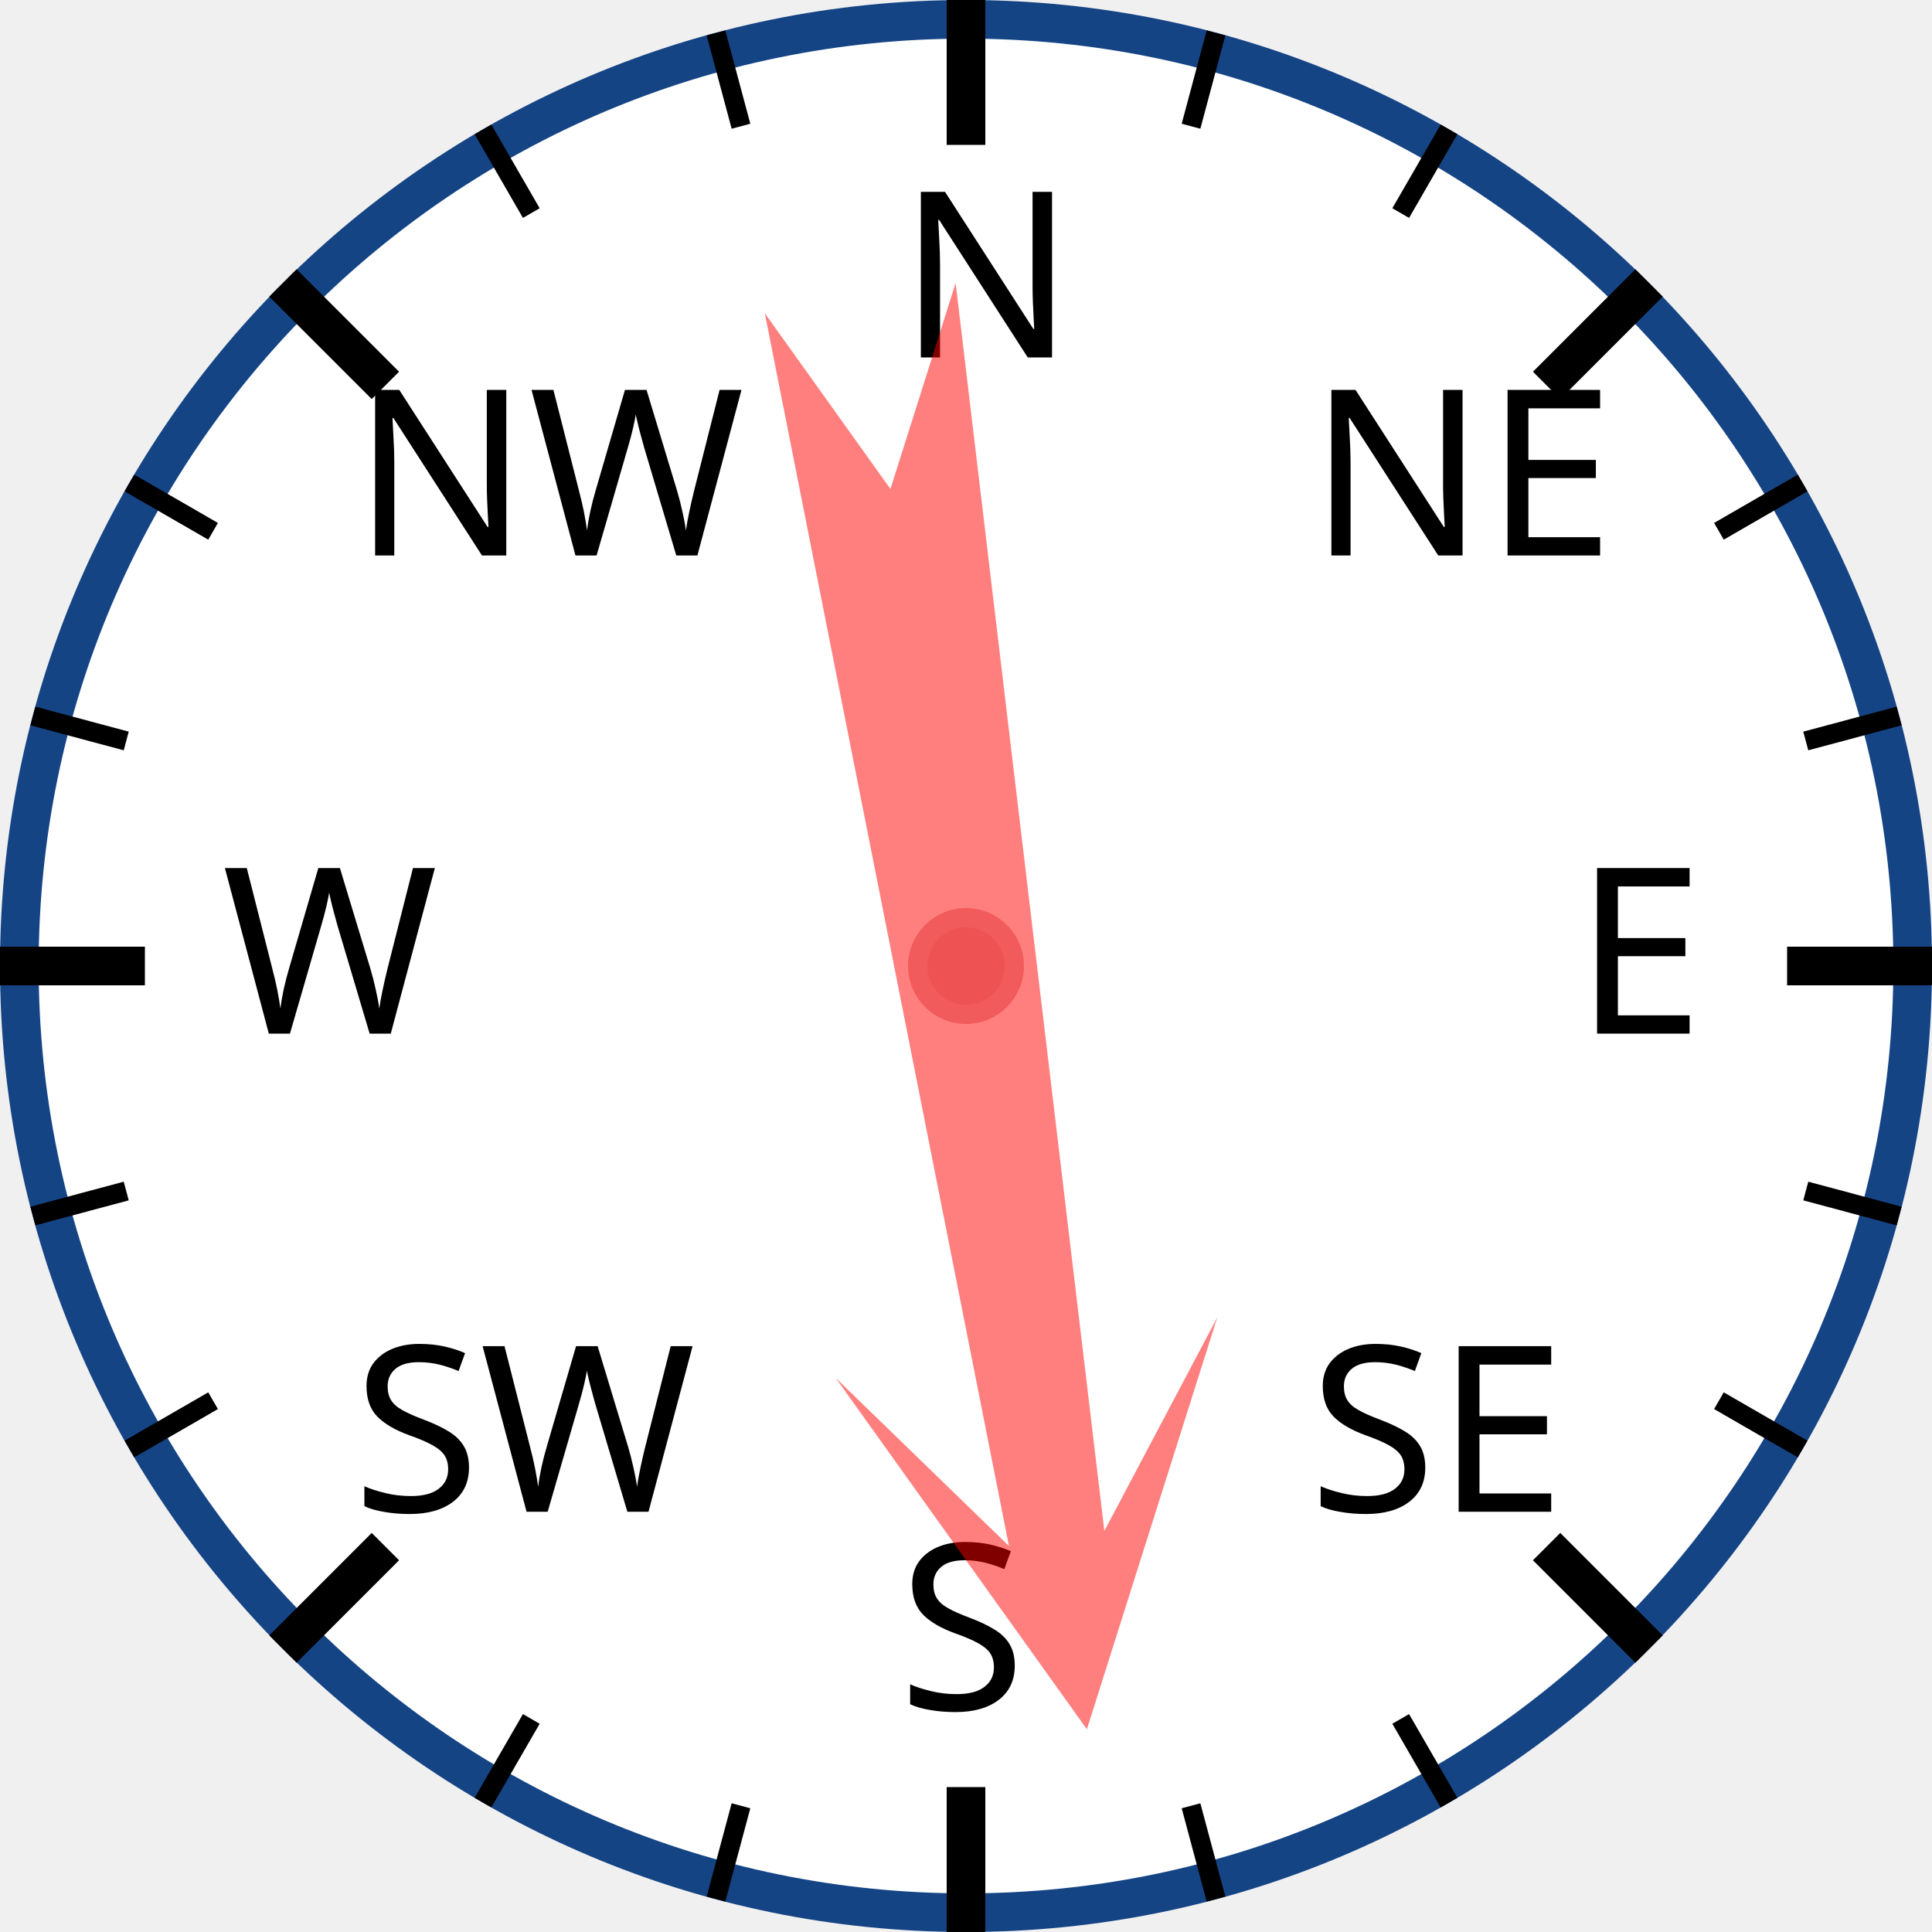
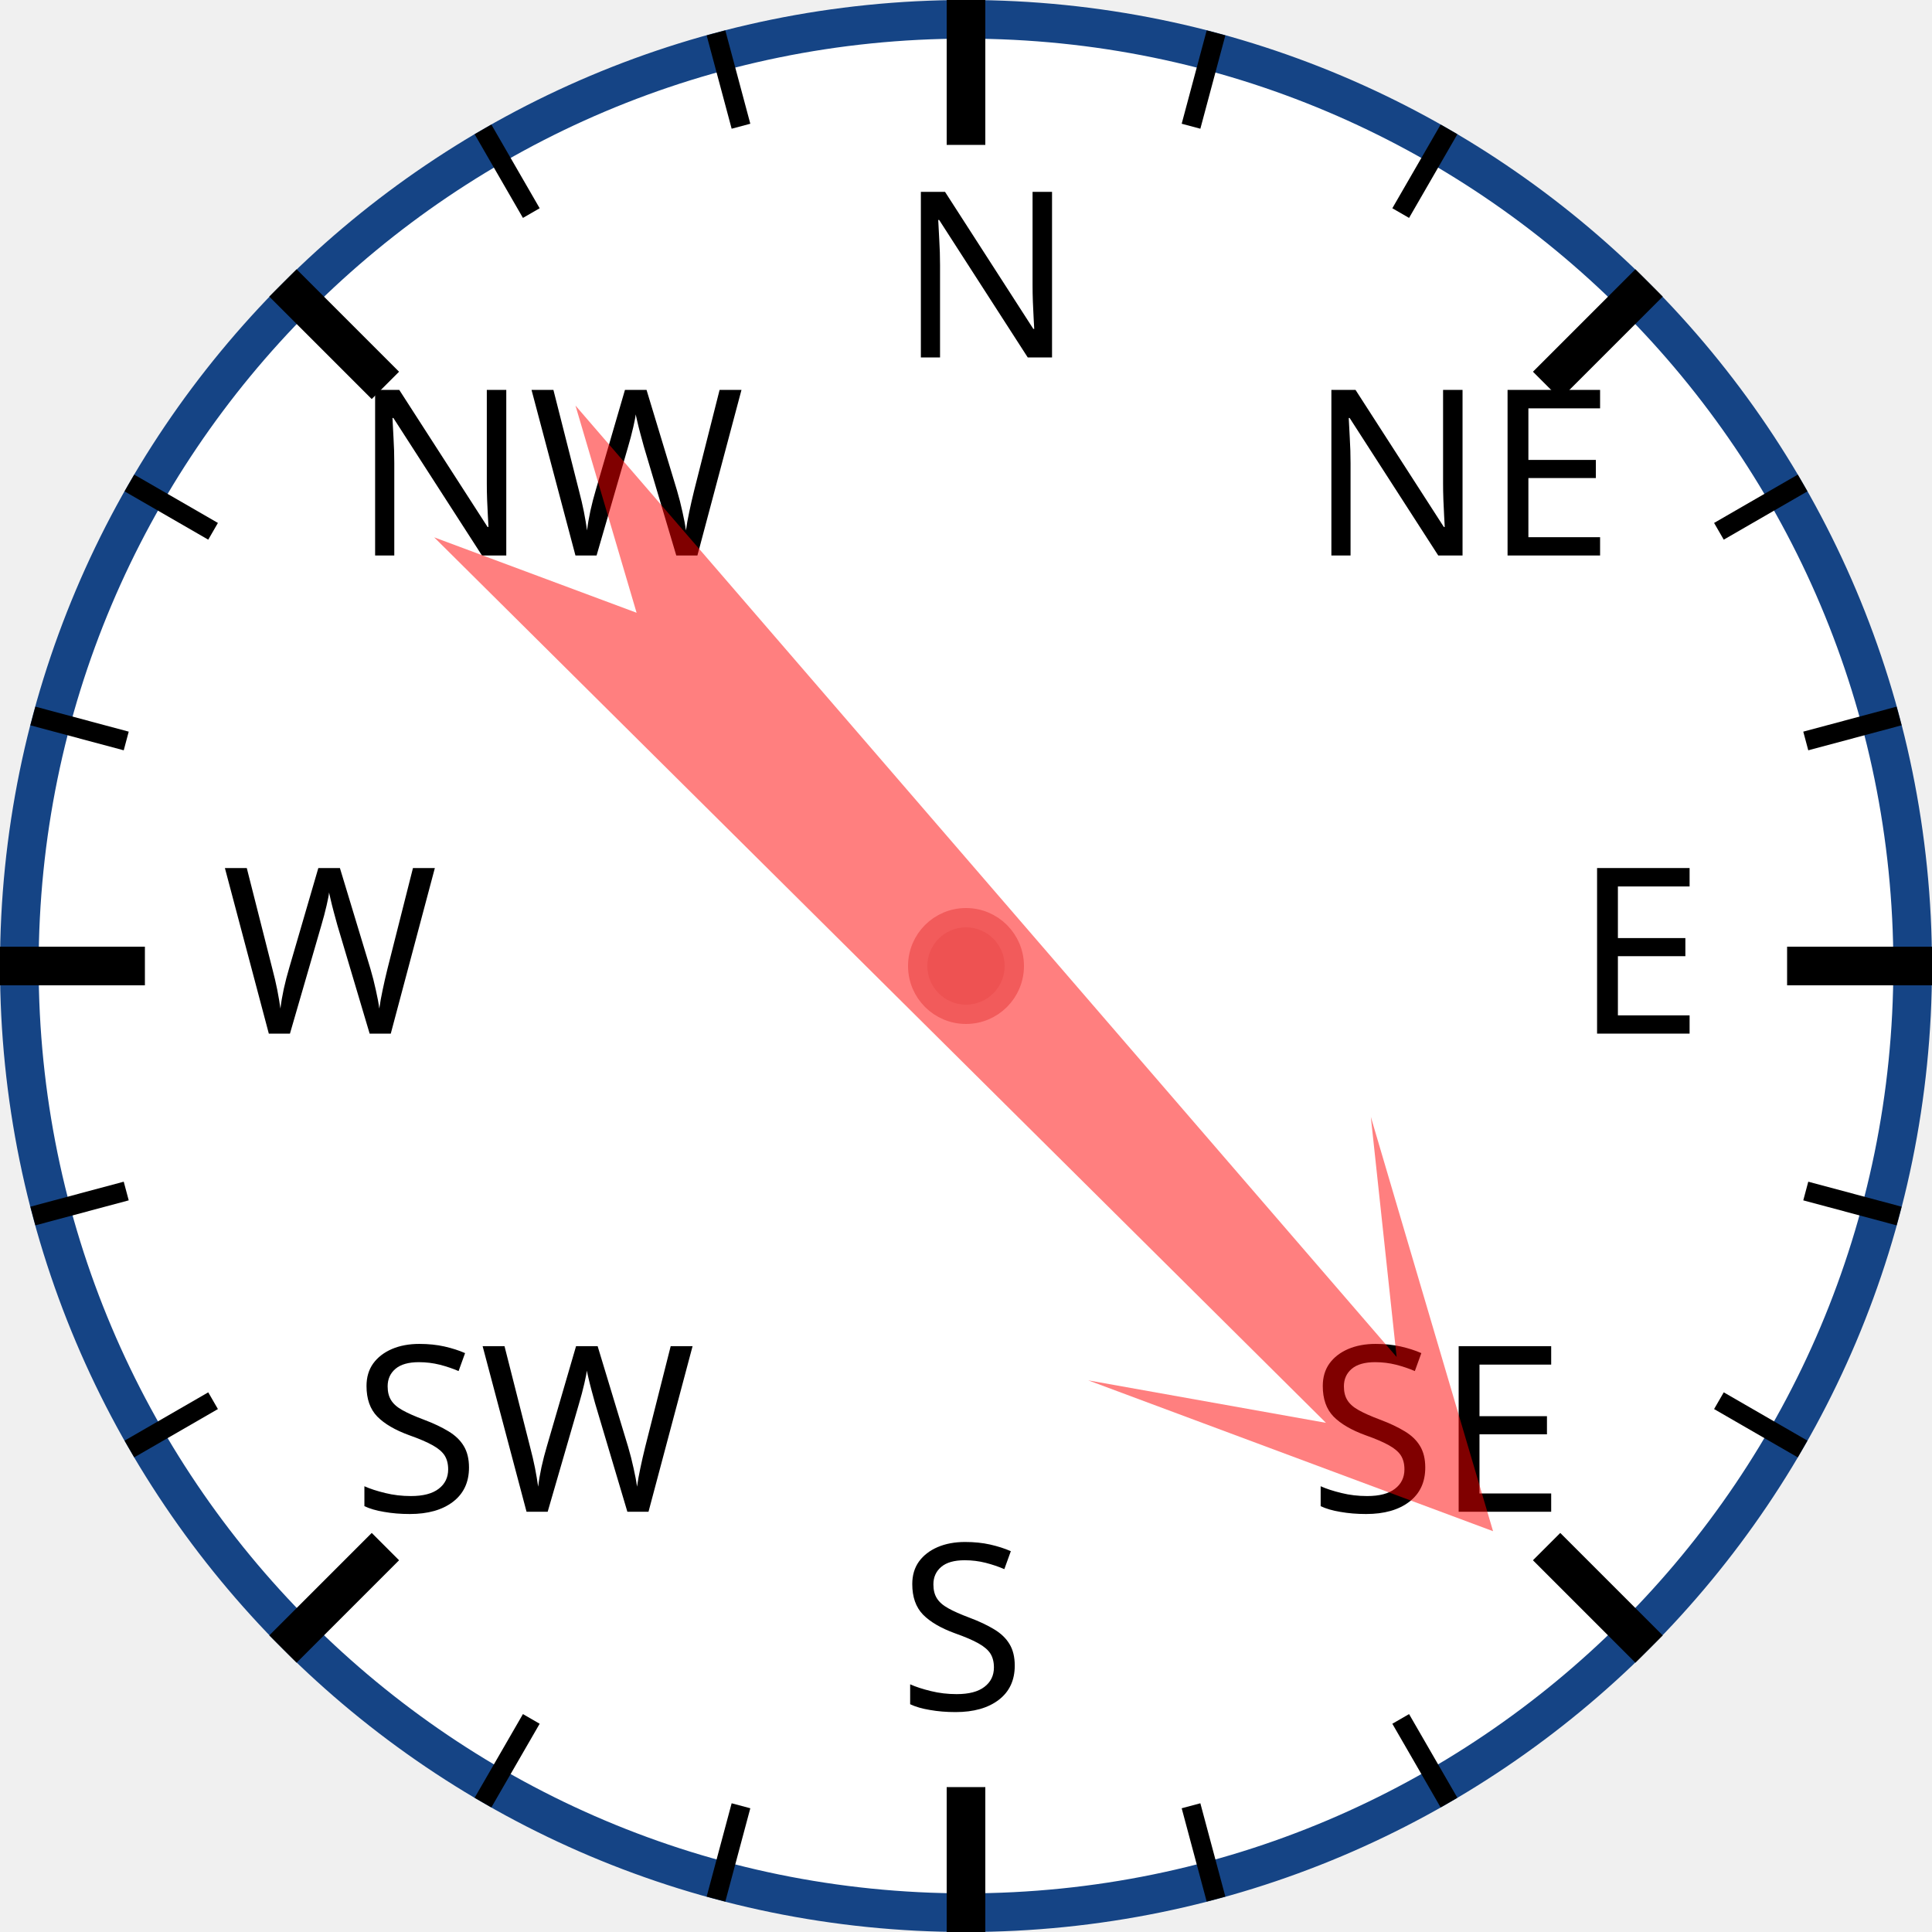
<svg xmlns="http://www.w3.org/2000/svg" width="120px" height="120px" viewBox="0 0 200 200">
  <circle cx="100" cy="100" r="98" style="fill: white; stroke: #154485; stroke-width: 4;" />
  <text x="93.0" y="37.0" style="font-family: sans-serif; font-size: 18pt;">N</text>
  <line x1="100.0" y1="0.0" x2="100.0" y2="15.0" style="stroke: black; stroke-width: 4;" />
  <line x1="74.118" y1="3.407" x2="76.706" y2="13.067" style="stroke: black; stroke-width: 2;" />
  <line x1="50" y1="13.397" x2="55" y2="22.058" style="stroke: black; stroke-width: 2;" />
  <text x="36.503" y="57.503" style="font-family: sans-serif; font-size: 18pt;">NW</text>
  <line x1="29.289" y1="29.289" x2="39.896" y2="39.896" style="stroke: black; stroke-width: 4;" />
  <line x1="13.397" y1="50" x2="22.058" y2="55" style="stroke: black; stroke-width: 2;" />
  <line x1="3.407" y1="74.118" x2="13.067" y2="76.706" style="stroke: black; stroke-width: 2;" />
  <text x="23.0" y="107.0" style="font-family: sans-serif; font-size: 18pt;">W</text>
  <line x1="0.0" y1="100.0" x2="15.0" y2="100.0" style="stroke: black; stroke-width: 4;" />
  <line x1="3.407" y1="125.882" x2="13.067" y2="123.294" style="stroke: black; stroke-width: 2;" />
  <line x1="13.397" y1="150" x2="22.058" y2="145" style="stroke: black; stroke-width: 2;" />
  <text x="36.503" y="156.497" style="font-family: sans-serif; font-size: 18pt;">SW</text>
  <line x1="29.289" y1="170.711" x2="39.896" y2="160.104" style="stroke: black; stroke-width: 4;" />
  <line x1="50" y1="186.603" x2="55" y2="177.942" style="stroke: black; stroke-width: 2;" />
  <line x1="74.118" y1="196.593" x2="76.706" y2="186.933" style="stroke: black; stroke-width: 2;" />
  <text x="93" y="177.0" style="font-family: sans-serif; font-size: 18pt;">S</text>
  <line x1="100" y1="200.0" x2="100" y2="185.0" style="stroke: black; stroke-width: 4;" />
  <line x1="125.882" y1="196.593" x2="123.294" y2="186.933" style="stroke: black; stroke-width: 2;" />
  <line x1="150.0" y1="186.603" x2="145.0" y2="177.942" style="stroke: black; stroke-width: 2;" />
  <text x="135.497" y="156.497" style="font-family: sans-serif; font-size: 18pt;">SE</text>
  <line x1="170.711" y1="170.711" x2="160.104" y2="160.104" style="stroke: black; stroke-width: 4;" />
  <line x1="186.603" y1="150" x2="177.942" y2="145" style="stroke: black; stroke-width: 2;" />
  <line x1="196.593" y1="125.882" x2="186.933" y2="123.294" style="stroke: black; stroke-width: 2;" />
  <text x="163.0" y="107" style="font-family: sans-serif; font-size: 18pt;">E</text>
  <line x1="200.0" y1="100" x2="185.0" y2="100" style="stroke: black; stroke-width: 4;" />
  <line x1="196.593" y1="74.118" x2="186.933" y2="76.706" style="stroke: black; stroke-width: 2;" />
  <line x1="186.603" y1="50" x2="177.942" y2="55" style="stroke: black; stroke-width: 2;" />
  <text x="135.497" y="57.503" style="font-family: sans-serif; font-size: 18pt;">NE</text>
  <line x1="170.711" y1="29.289" x2="160.104" y2="39.896" style="stroke: black; stroke-width: 4;" />
  <line x1="150" y1="13.397" x2="145" y2="22.058" style="stroke: black; stroke-width: 2;" />
  <line x1="125.882" y1="3.407" x2="123.294" y2="13.067" style="stroke: black; stroke-width: 2;" />
-   <polygon points="100 20 120 60 105 40 110 170 100 150 90 170 95 40 80 60" style="fill: red; fill-opacity: 0.5;" transform="rotate(171,100,100)" />
+   <polygon points="100 20 120 60 105 40 110 170 100 150 90 170 95 40 80 60" style="fill: red; fill-opacity: 0.5;" transform="rotate(137,100,100)" />
  <circle cx="100" cy="100" r="5" style="fill: #EE5252; stroke: #F25B5B; stroke-width: 2;" />
</svg>
